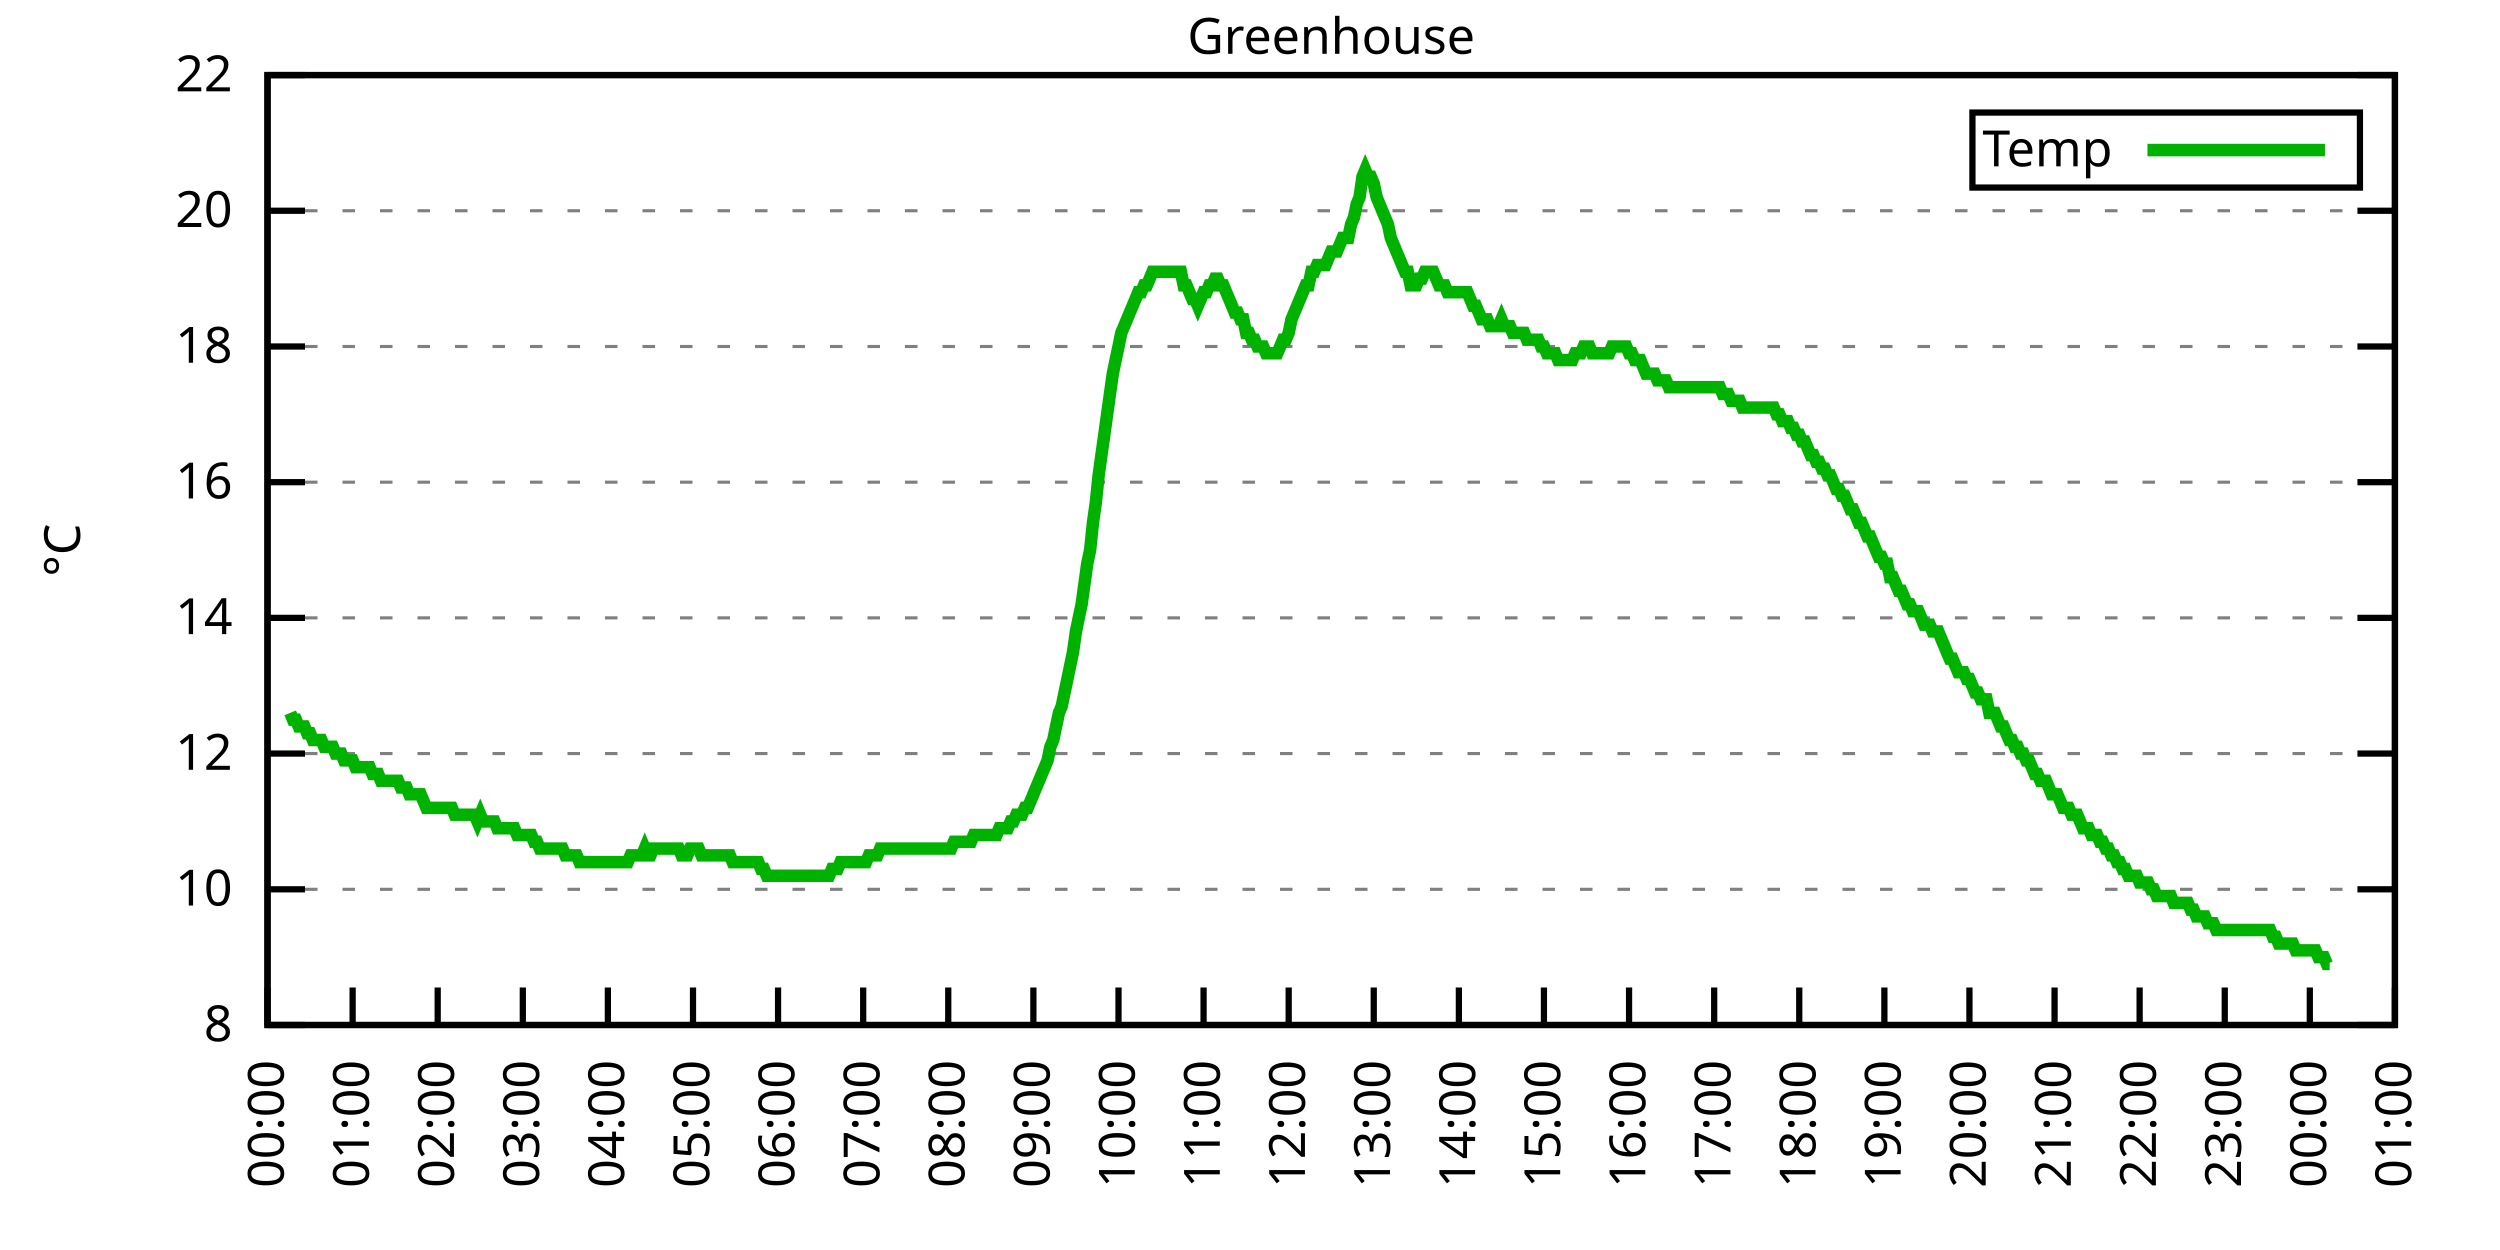
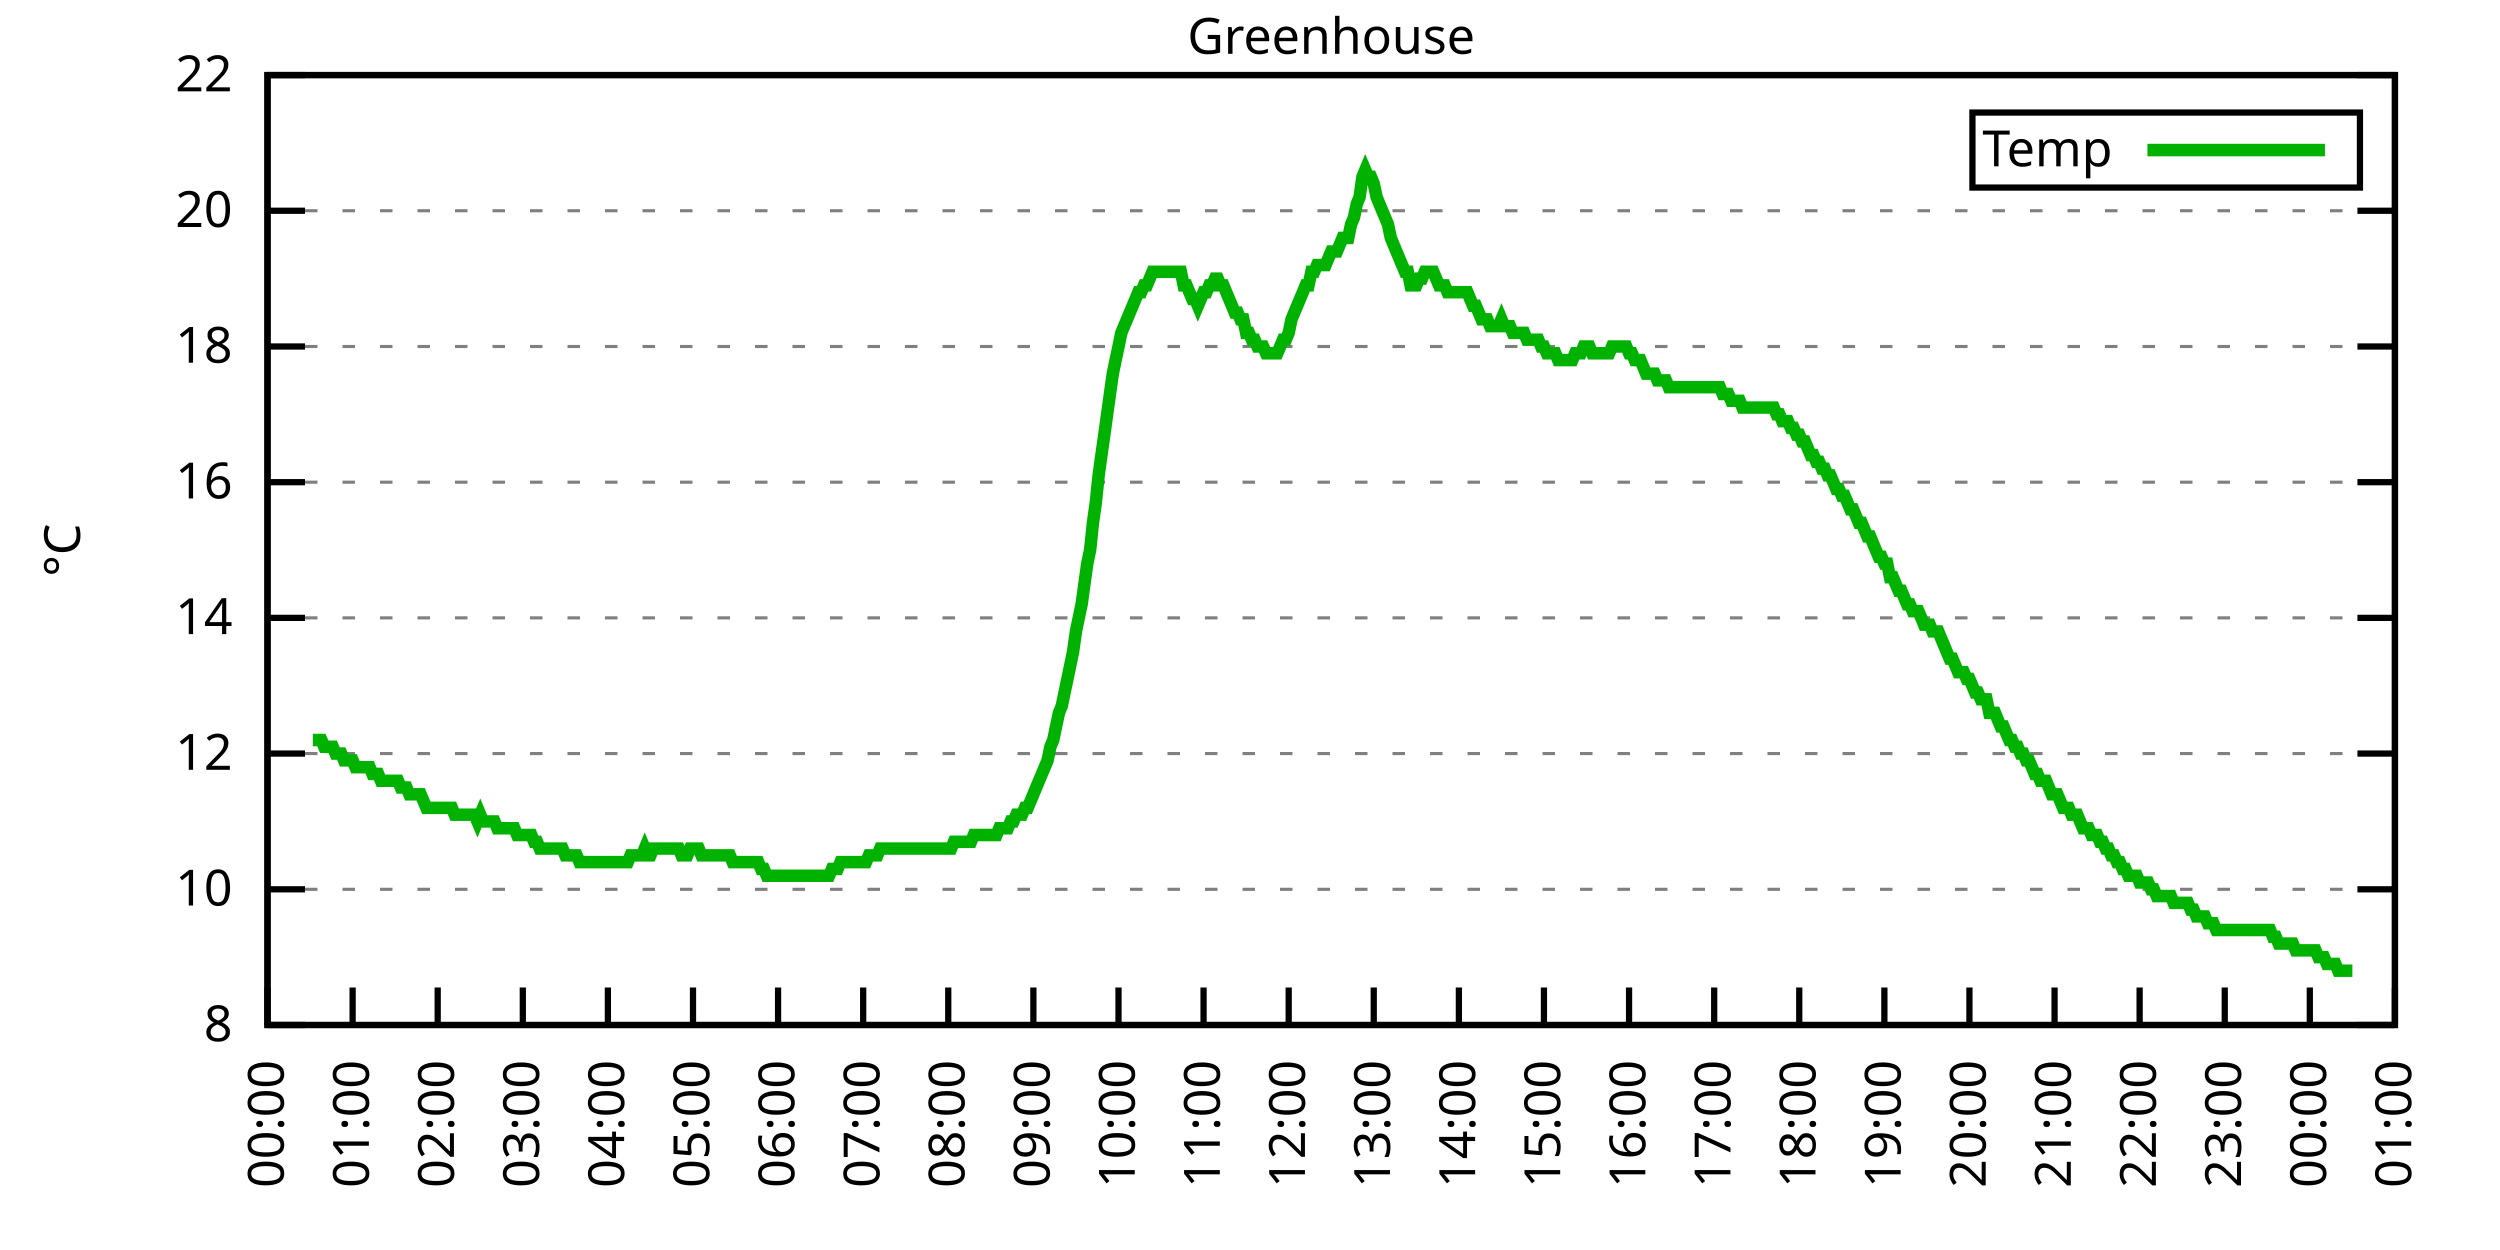
<svg xmlns="http://www.w3.org/2000/svg" xmlns:xlink="http://www.w3.org/1999/xlink" width="400" height="200" viewBox="0 0 400 200">
  <g id="gnuplot_canvas">
    <rect x="0" y="0" width="400" height="200" fill="none" />
    <defs>
      <circle id="gpDot" r="0.5" stroke-width="0.5" stroke="currentColor" />
      <path id="gpPt0" stroke-width="0.333" stroke="currentColor" d="M-1,0 h2 M0,-1 v2" />
      <path id="gpPt1" stroke-width="0.333" stroke="currentColor" d="M-1,-1 L1,1 M1,-1 L-1,1" />
      <path id="gpPt2" stroke-width="0.333" stroke="currentColor" d="M-1,0 L1,0 M0,-1 L0,1 M-1,-1 L1,1 M-1,1 L1,-1" />
      <rect id="gpPt3" stroke-width="0.333" stroke="currentColor" x="-1" y="-1" width="2" height="2" />
      <rect id="gpPt4" stroke-width="0.333" stroke="currentColor" fill="currentColor" x="-1" y="-1" width="2" height="2" />
      <circle id="gpPt5" stroke-width="0.333" stroke="currentColor" cx="0" cy="0" r="1" />
      <use xlink:href="#gpPt5" id="gpPt6" fill="currentColor" stroke="none" />
      <path id="gpPt7" stroke-width="0.333" stroke="currentColor" d="M0,-1.33 L-1.33,0.67 L1.33,0.67 z" />
      <use xlink:href="#gpPt7" id="gpPt8" fill="currentColor" stroke="none" />
      <use xlink:href="#gpPt7" id="gpPt9" stroke="currentColor" transform="rotate(180)" />
      <use xlink:href="#gpPt9" id="gpPt10" fill="currentColor" stroke="none" />
      <use xlink:href="#gpPt3" id="gpPt11" stroke="currentColor" transform="rotate(45)" />
      <use xlink:href="#gpPt11" id="gpPt12" fill="currentColor" stroke="none" />
      <path id="gpPt13" stroke-width="0.333" stroke="currentColor" d="M0,1.330 L1.265,0.411 L0.782,-1.067 L-0.782,-1.076 L-1.265,0.411 z" />
      <use xlink:href="#gpPt13" id="gpPt14" fill="currentColor" stroke="none" />
      <filter id="textbox" filterUnits="objectBoundingBox" x="0" y="0" height="1" width="1">
        <feFlood flood-color="white" flood-opacity="1" result="bgnd" />
        <feComposite in="SourceGraphic" in2="bgnd" operator="atop" />
      </filter>
      <filter id="greybox" filterUnits="objectBoundingBox" x="0" y="0" height="1" width="1">
        <feFlood flood-color="lightgrey" flood-opacity="1" result="grey" />
        <feComposite in="SourceGraphic" in2="grey" operator="atop" />
      </filter>
    </defs>
    <g fill="none" color="white" stroke="currentColor" stroke-width="1.00" stroke-linecap="butt" stroke-linejoin="miter">
</g>
    <g fill="none" color="black" stroke="currentColor" stroke-width="1.00" stroke-linecap="butt" stroke-linejoin="miter">
      <g stroke="none" shape-rendering="crispEdges">
        <polygon fill="rgb(255, 255, 255)" points="42.80,164.00 383.18,164.00 383.18,12.02 42.80,12.02 " />
      </g>
    </g>
    <g fill="none" color="black" stroke="currentColor" stroke-width="1.00" stroke-linecap="butt" stroke-linejoin="miter">
</g>
    <g fill="none" color="black" stroke="black" stroke-width="0.50" stroke-linecap="butt" stroke-linejoin="miter">
</g>
    <g fill="none" color="gray" stroke="currentColor" stroke-width="0.50" stroke-linecap="butt" stroke-linejoin="miter">
      <path stroke="gray" stroke-dasharray="2,4" class="gridline" d="M42.80,164.00 L383.19,164.00  " />
    </g>
    <g fill="none" color="gray" stroke="gray" stroke-width="1.00" stroke-linecap="butt" stroke-linejoin="miter">
</g>
    <g fill="none" color="black" stroke="currentColor" stroke-width="1.00" stroke-linecap="butt" stroke-linejoin="miter">
      <path stroke="black" d="M42.80,164.00 L48.80,164.00 M383.19,164.00 L377.19,164.00  " />
      <g transform="translate(37.20,166.60)" stroke="none" fill="black" font-family="Sans" font-size="8.00" text-anchor="end">
        <text>
          <tspan font-family="Sans"> 8</tspan>
        </text>
      </g>
    </g>
    <g fill="none" color="black" stroke="currentColor" stroke-width="1.00" stroke-linecap="butt" stroke-linejoin="miter">
</g>
    <g fill="none" color="black" stroke="black" stroke-width="0.50" stroke-linecap="butt" stroke-linejoin="miter">
</g>
    <g fill="none" color="gray" stroke="currentColor" stroke-width="0.50" stroke-linecap="butt" stroke-linejoin="miter">
      <path stroke="gray" stroke-dasharray="2,4" class="gridline" d="M42.80,142.29 L383.19,142.29  " />
    </g>
    <g fill="none" color="gray" stroke="gray" stroke-width="1.00" stroke-linecap="butt" stroke-linejoin="miter">
</g>
    <g fill="none" color="black" stroke="currentColor" stroke-width="1.00" stroke-linecap="butt" stroke-linejoin="miter">
      <path stroke="black" d="M42.80,142.29 L48.80,142.29 M383.19,142.29 L377.19,142.29  " />
      <g transform="translate(37.20,144.89)" stroke="none" fill="black" font-family="Sans" font-size="8.00" text-anchor="end">
        <text>
          <tspan font-family="Sans"> 10</tspan>
        </text>
      </g>
    </g>
    <g fill="none" color="black" stroke="currentColor" stroke-width="1.00" stroke-linecap="butt" stroke-linejoin="miter">
</g>
    <g fill="none" color="black" stroke="black" stroke-width="0.50" stroke-linecap="butt" stroke-linejoin="miter">
</g>
    <g fill="none" color="gray" stroke="currentColor" stroke-width="0.50" stroke-linecap="butt" stroke-linejoin="miter">
      <path stroke="gray" stroke-dasharray="2,4" class="gridline" d="M42.80,120.57 L383.19,120.57  " />
    </g>
    <g fill="none" color="gray" stroke="gray" stroke-width="1.00" stroke-linecap="butt" stroke-linejoin="miter">
</g>
    <g fill="none" color="black" stroke="currentColor" stroke-width="1.00" stroke-linecap="butt" stroke-linejoin="miter">
      <path stroke="black" d="M42.80,120.57 L48.80,120.57 M383.19,120.57 L377.19,120.57  " />
      <g transform="translate(37.20,123.17)" stroke="none" fill="black" font-family="Sans" font-size="8.00" text-anchor="end">
        <text>
          <tspan font-family="Sans"> 12</tspan>
        </text>
      </g>
    </g>
    <g fill="none" color="black" stroke="currentColor" stroke-width="1.00" stroke-linecap="butt" stroke-linejoin="miter">
</g>
    <g fill="none" color="black" stroke="black" stroke-width="0.50" stroke-linecap="butt" stroke-linejoin="miter">
</g>
    <g fill="none" color="gray" stroke="currentColor" stroke-width="0.50" stroke-linecap="butt" stroke-linejoin="miter">
      <path stroke="gray" stroke-dasharray="2,4" class="gridline" d="M42.80,98.86 L383.19,98.86  " />
    </g>
    <g fill="none" color="gray" stroke="gray" stroke-width="1.00" stroke-linecap="butt" stroke-linejoin="miter">
</g>
    <g fill="none" color="black" stroke="currentColor" stroke-width="1.00" stroke-linecap="butt" stroke-linejoin="miter">
      <path stroke="black" d="M42.80,98.86 L48.80,98.86 M383.19,98.86 L377.19,98.86  " />
      <g transform="translate(37.20,101.46)" stroke="none" fill="black" font-family="Sans" font-size="8.00" text-anchor="end">
        <text>
          <tspan font-family="Sans"> 14</tspan>
        </text>
      </g>
    </g>
    <g fill="none" color="black" stroke="currentColor" stroke-width="1.00" stroke-linecap="butt" stroke-linejoin="miter">
</g>
    <g fill="none" color="black" stroke="black" stroke-width="0.50" stroke-linecap="butt" stroke-linejoin="miter">
</g>
    <g fill="none" color="gray" stroke="currentColor" stroke-width="0.50" stroke-linecap="butt" stroke-linejoin="miter">
      <path stroke="gray" stroke-dasharray="2,4" class="gridline" d="M42.80,77.15 L383.19,77.15  " />
    </g>
    <g fill="none" color="gray" stroke="gray" stroke-width="1.00" stroke-linecap="butt" stroke-linejoin="miter">
</g>
    <g fill="none" color="black" stroke="currentColor" stroke-width="1.00" stroke-linecap="butt" stroke-linejoin="miter">
      <path stroke="black" d="M42.80,77.15 L48.80,77.15 M383.19,77.15 L377.19,77.15  " />
      <g transform="translate(37.20,79.75)" stroke="none" fill="black" font-family="Sans" font-size="8.00" text-anchor="end">
        <text>
          <tspan font-family="Sans"> 16</tspan>
        </text>
      </g>
    </g>
    <g fill="none" color="black" stroke="currentColor" stroke-width="1.00" stroke-linecap="butt" stroke-linejoin="miter">
</g>
    <g fill="none" color="black" stroke="black" stroke-width="0.50" stroke-linecap="butt" stroke-linejoin="miter">
</g>
    <g fill="none" color="gray" stroke="currentColor" stroke-width="0.50" stroke-linecap="butt" stroke-linejoin="miter">
      <path stroke="gray" stroke-dasharray="2,4" class="gridline" d="M42.80,55.44 L383.19,55.44  " />
    </g>
    <g fill="none" color="gray" stroke="gray" stroke-width="1.00" stroke-linecap="butt" stroke-linejoin="miter">
</g>
    <g fill="none" color="black" stroke="currentColor" stroke-width="1.00" stroke-linecap="butt" stroke-linejoin="miter">
      <path stroke="black" d="M42.80,55.44 L48.80,55.44 M383.19,55.44 L377.19,55.44  " />
      <g transform="translate(37.20,58.04)" stroke="none" fill="black" font-family="Sans" font-size="8.00" text-anchor="end">
        <text>
          <tspan font-family="Sans"> 18</tspan>
        </text>
      </g>
    </g>
    <g fill="none" color="black" stroke="currentColor" stroke-width="1.00" stroke-linecap="butt" stroke-linejoin="miter">
</g>
    <g fill="none" color="black" stroke="black" stroke-width="0.50" stroke-linecap="butt" stroke-linejoin="miter">
</g>
    <g fill="none" color="gray" stroke="currentColor" stroke-width="0.50" stroke-linecap="butt" stroke-linejoin="miter">
      <path stroke="gray" stroke-dasharray="2,4" class="gridline" d="M42.80,33.72 L383.19,33.72  " />
    </g>
    <g fill="none" color="gray" stroke="gray" stroke-width="1.00" stroke-linecap="butt" stroke-linejoin="miter">
</g>
    <g fill="none" color="black" stroke="currentColor" stroke-width="1.00" stroke-linecap="butt" stroke-linejoin="miter">
      <path stroke="black" d="M42.80,33.72 L48.80,33.72 M383.19,33.72 L377.19,33.72  " />
      <g transform="translate(37.20,36.32)" stroke="none" fill="black" font-family="Sans" font-size="8.00" text-anchor="end">
        <text>
          <tspan font-family="Sans"> 20</tspan>
        </text>
      </g>
    </g>
    <g fill="none" color="black" stroke="currentColor" stroke-width="1.00" stroke-linecap="butt" stroke-linejoin="miter">
</g>
    <g fill="none" color="black" stroke="black" stroke-width="0.50" stroke-linecap="butt" stroke-linejoin="miter">
</g>
    <g fill="none" color="gray" stroke="currentColor" stroke-width="0.50" stroke-linecap="butt" stroke-linejoin="miter">
      <path stroke="gray" stroke-dasharray="2,4" class="gridline" d="M42.80,12.01 L383.19,12.01  " />
    </g>
    <g fill="none" color="gray" stroke="gray" stroke-width="1.00" stroke-linecap="butt" stroke-linejoin="miter">
</g>
    <g fill="none" color="black" stroke="currentColor" stroke-width="1.00" stroke-linecap="butt" stroke-linejoin="miter">
      <path stroke="black" d="M42.80,12.01 L48.80,12.01 M383.19,12.01 L377.19,12.01  " />
      <g transform="translate(37.20,14.61)" stroke="none" fill="black" font-family="Sans" font-size="8.00" text-anchor="end">
        <text>
          <tspan font-family="Sans"> 22</tspan>
        </text>
      </g>
    </g>
    <g fill="none" color="black" stroke="currentColor" stroke-width="1.00" stroke-linecap="butt" stroke-linejoin="miter">
      <path stroke="black" d="M42.80,164.00 L42.80,158.00  " />
      <g transform="translate(45.40,169.60) rotate(270.00)" stroke="none" fill="black" font-family="Sans" font-size="8.00" text-anchor="end">
        <text>
          <tspan font-family="Sans">00:00</tspan>
        </text>
      </g>
    </g>
    <g fill="none" color="black" stroke="currentColor" stroke-width="1.00" stroke-linecap="butt" stroke-linejoin="miter">
      <path stroke="black" d="M56.42,164.00 L56.42,158.00  " />
      <g transform="translate(59.02,169.60) rotate(270.00)" stroke="none" fill="black" font-family="Sans" font-size="8.00" text-anchor="end">
        <text>
          <tspan font-family="Sans">01:00</tspan>
        </text>
      </g>
    </g>
    <g fill="none" color="black" stroke="currentColor" stroke-width="1.00" stroke-linecap="butt" stroke-linejoin="miter">
      <path stroke="black" d="M70.03,164.00 L70.03,158.00  " />
      <g transform="translate(72.63,169.60) rotate(270.00)" stroke="none" fill="black" font-family="Sans" font-size="8.00" text-anchor="end">
        <text>
          <tspan font-family="Sans">02:00</tspan>
        </text>
      </g>
    </g>
    <g fill="none" color="black" stroke="currentColor" stroke-width="1.00" stroke-linecap="butt" stroke-linejoin="miter">
      <path stroke="black" d="M83.65,164.00 L83.65,158.00  " />
      <g transform="translate(86.25,169.60) rotate(270.00)" stroke="none" fill="black" font-family="Sans" font-size="8.00" text-anchor="end">
        <text>
          <tspan font-family="Sans">03:00</tspan>
        </text>
      </g>
    </g>
    <g fill="none" color="black" stroke="currentColor" stroke-width="1.00" stroke-linecap="butt" stroke-linejoin="miter">
      <path stroke="black" d="M97.26,164.00 L97.26,158.00  " />
      <g transform="translate(99.86,169.60) rotate(270.00)" stroke="none" fill="black" font-family="Sans" font-size="8.00" text-anchor="end">
        <text>
          <tspan font-family="Sans">04:00</tspan>
        </text>
      </g>
    </g>
    <g fill="none" color="black" stroke="currentColor" stroke-width="1.00" stroke-linecap="butt" stroke-linejoin="miter">
      <path stroke="black" d="M110.88,164.00 L110.88,158.00  " />
      <g transform="translate(113.48,169.60) rotate(270.00)" stroke="none" fill="black" font-family="Sans" font-size="8.00" text-anchor="end">
        <text>
          <tspan font-family="Sans">05:00</tspan>
        </text>
      </g>
    </g>
    <g fill="none" color="black" stroke="currentColor" stroke-width="1.00" stroke-linecap="butt" stroke-linejoin="miter">
      <path stroke="black" d="M124.49,164.00 L124.49,158.00  " />
      <g transform="translate(127.09,169.60) rotate(270.00)" stroke="none" fill="black" font-family="Sans" font-size="8.00" text-anchor="end">
        <text>
          <tspan font-family="Sans">06:00</tspan>
        </text>
      </g>
    </g>
    <g fill="none" color="black" stroke="currentColor" stroke-width="1.00" stroke-linecap="butt" stroke-linejoin="miter">
      <path stroke="black" d="M138.11,164.00 L138.11,158.00  " />
      <g transform="translate(140.71,169.60) rotate(270.00)" stroke="none" fill="black" font-family="Sans" font-size="8.00" text-anchor="end">
        <text>
          <tspan font-family="Sans">07:00</tspan>
        </text>
      </g>
    </g>
    <g fill="none" color="black" stroke="currentColor" stroke-width="1.00" stroke-linecap="butt" stroke-linejoin="miter">
      <path stroke="black" d="M151.72,164.00 L151.72,158.00  " />
      <g transform="translate(154.32,169.60) rotate(270.00)" stroke="none" fill="black" font-family="Sans" font-size="8.00" text-anchor="end">
        <text>
          <tspan font-family="Sans">08:00</tspan>
        </text>
      </g>
    </g>
    <g fill="none" color="black" stroke="currentColor" stroke-width="1.00" stroke-linecap="butt" stroke-linejoin="miter">
      <path stroke="black" d="M165.34,164.00 L165.34,158.00  " />
      <g transform="translate(167.94,169.60) rotate(270.00)" stroke="none" fill="black" font-family="Sans" font-size="8.00" text-anchor="end">
        <text>
          <tspan font-family="Sans">09:00</tspan>
        </text>
      </g>
    </g>
    <g fill="none" color="black" stroke="currentColor" stroke-width="1.00" stroke-linecap="butt" stroke-linejoin="miter">
      <path stroke="black" d="M178.96,164.00 L178.96,158.00  " />
      <g transform="translate(181.56,169.60) rotate(270.00)" stroke="none" fill="black" font-family="Sans" font-size="8.00" text-anchor="end">
        <text>
          <tspan font-family="Sans">10:00</tspan>
        </text>
      </g>
    </g>
    <g fill="none" color="black" stroke="currentColor" stroke-width="1.00" stroke-linecap="butt" stroke-linejoin="miter">
      <path stroke="black" d="M192.57,164.00 L192.57,158.00  " />
      <g transform="translate(195.17,169.60) rotate(270.00)" stroke="none" fill="black" font-family="Sans" font-size="8.00" text-anchor="end">
        <text>
          <tspan font-family="Sans">11:00</tspan>
        </text>
      </g>
    </g>
    <g fill="none" color="black" stroke="currentColor" stroke-width="1.00" stroke-linecap="butt" stroke-linejoin="miter">
      <path stroke="black" d="M206.19,164.00 L206.19,158.00  " />
      <g transform="translate(208.79,169.60) rotate(270.00)" stroke="none" fill="black" font-family="Sans" font-size="8.00" text-anchor="end">
        <text>
          <tspan font-family="Sans">12:00</tspan>
        </text>
      </g>
    </g>
    <g fill="none" color="black" stroke="currentColor" stroke-width="1.00" stroke-linecap="butt" stroke-linejoin="miter">
      <path stroke="black" d="M219.80,164.00 L219.80,158.00  " />
      <g transform="translate(222.40,169.60) rotate(270.00)" stroke="none" fill="black" font-family="Sans" font-size="8.00" text-anchor="end">
        <text>
          <tspan font-family="Sans">13:00</tspan>
        </text>
      </g>
    </g>
    <g fill="none" color="black" stroke="currentColor" stroke-width="1.00" stroke-linecap="butt" stroke-linejoin="miter">
      <path stroke="black" d="M233.42,164.00 L233.42,158.00  " />
      <g transform="translate(236.02,169.60) rotate(270.00)" stroke="none" fill="black" font-family="Sans" font-size="8.00" text-anchor="end">
        <text>
          <tspan font-family="Sans">14:00</tspan>
        </text>
      </g>
    </g>
    <g fill="none" color="black" stroke="currentColor" stroke-width="1.00" stroke-linecap="butt" stroke-linejoin="miter">
      <path stroke="black" d="M247.03,164.00 L247.03,158.00  " />
      <g transform="translate(249.63,169.60) rotate(270.00)" stroke="none" fill="black" font-family="Sans" font-size="8.00" text-anchor="end">
        <text>
          <tspan font-family="Sans">15:00</tspan>
        </text>
      </g>
    </g>
    <g fill="none" color="black" stroke="currentColor" stroke-width="1.00" stroke-linecap="butt" stroke-linejoin="miter">
      <path stroke="black" d="M260.65,164.00 L260.65,158.00  " />
      <g transform="translate(263.25,169.60) rotate(270.00)" stroke="none" fill="black" font-family="Sans" font-size="8.00" text-anchor="end">
        <text>
          <tspan font-family="Sans">16:00</tspan>
        </text>
      </g>
    </g>
    <g fill="none" color="black" stroke="currentColor" stroke-width="1.00" stroke-linecap="butt" stroke-linejoin="miter">
      <path stroke="black" d="M274.27,164.00 L274.27,158.00  " />
      <g transform="translate(276.87,169.60) rotate(270.00)" stroke="none" fill="black" font-family="Sans" font-size="8.00" text-anchor="end">
        <text>
          <tspan font-family="Sans">17:00</tspan>
        </text>
      </g>
    </g>
    <g fill="none" color="black" stroke="currentColor" stroke-width="1.00" stroke-linecap="butt" stroke-linejoin="miter">
      <path stroke="black" d="M287.88,164.00 L287.88,158.00  " />
      <g transform="translate(290.48,169.60) rotate(270.00)" stroke="none" fill="black" font-family="Sans" font-size="8.00" text-anchor="end">
        <text>
          <tspan font-family="Sans">18:00</tspan>
        </text>
      </g>
    </g>
    <g fill="none" color="black" stroke="currentColor" stroke-width="1.00" stroke-linecap="butt" stroke-linejoin="miter">
      <path stroke="black" d="M301.50,164.00 L301.50,158.00  " />
      <g transform="translate(304.10,169.60) rotate(270.00)" stroke="none" fill="black" font-family="Sans" font-size="8.00" text-anchor="end">
        <text>
          <tspan font-family="Sans">19:00</tspan>
        </text>
      </g>
    </g>
    <g fill="none" color="black" stroke="currentColor" stroke-width="1.00" stroke-linecap="butt" stroke-linejoin="miter">
      <path stroke="black" d="M315.11,164.00 L315.11,158.00  " />
      <g transform="translate(317.71,169.60) rotate(270.00)" stroke="none" fill="black" font-family="Sans" font-size="8.00" text-anchor="end">
        <text>
          <tspan font-family="Sans">20:00</tspan>
        </text>
      </g>
    </g>
    <g fill="none" color="black" stroke="currentColor" stroke-width="1.00" stroke-linecap="butt" stroke-linejoin="miter">
      <path stroke="black" d="M328.73,164.00 L328.73,158.00  " />
      <g transform="translate(331.33,169.60) rotate(270.00)" stroke="none" fill="black" font-family="Sans" font-size="8.00" text-anchor="end">
        <text>
          <tspan font-family="Sans">21:00</tspan>
        </text>
      </g>
    </g>
    <g fill="none" color="black" stroke="currentColor" stroke-width="1.00" stroke-linecap="butt" stroke-linejoin="miter">
      <path stroke="black" d="M342.34,164.00 L342.34,158.00  " />
      <g transform="translate(344.94,169.60) rotate(270.00)" stroke="none" fill="black" font-family="Sans" font-size="8.00" text-anchor="end">
        <text>
          <tspan font-family="Sans">22:00</tspan>
        </text>
      </g>
    </g>
    <g fill="none" color="black" stroke="currentColor" stroke-width="1.00" stroke-linecap="butt" stroke-linejoin="miter">
      <path stroke="black" d="M355.96,164.00 L355.96,158.00  " />
      <g transform="translate(358.56,169.60) rotate(270.00)" stroke="none" fill="black" font-family="Sans" font-size="8.00" text-anchor="end">
        <text>
          <tspan font-family="Sans">23:00</tspan>
        </text>
      </g>
    </g>
    <g fill="none" color="black" stroke="currentColor" stroke-width="1.00" stroke-linecap="butt" stroke-linejoin="miter">
      <path stroke="black" d="M369.57,164.00 L369.57,158.00  " />
      <g transform="translate(372.17,169.60) rotate(270.00)" stroke="none" fill="black" font-family="Sans" font-size="8.00" text-anchor="end">
        <text>
          <tspan font-family="Sans">00:00</tspan>
        </text>
      </g>
    </g>
    <g fill="none" color="black" stroke="currentColor" stroke-width="1.00" stroke-linecap="butt" stroke-linejoin="miter">
      <path stroke="black" d="M383.19,164.00 L383.19,158.00  " />
      <g transform="translate(385.79,169.60) rotate(270.00)" stroke="none" fill="black" font-family="Sans" font-size="8.00" text-anchor="end">
        <text>
          <tspan font-family="Sans">01:00</tspan>
        </text>
      </g>
    </g>
    <g fill="none" color="black" stroke="currentColor" stroke-width="1.00" stroke-linecap="butt" stroke-linejoin="miter">
</g>
    <g fill="none" color="black" stroke="currentColor" stroke-width="1.00" stroke-linecap="butt" stroke-linejoin="miter">
      <path stroke="black" d="M42.80,12.01 L42.80,164.00 L383.19,164.00 L383.19,12.01 L42.80,12.01 Z  " />
    </g>
    <g fill="none" color="black" stroke="currentColor" stroke-width="1.00" stroke-linecap="butt" stroke-linejoin="miter">
</g>
    <g fill="none" color="black" stroke="currentColor" stroke-width="1.00" stroke-linecap="butt" stroke-linejoin="miter">
      <path stroke="black" d="M315.59,30.01 L315.59,18.01 L377.59,18.01 L377.59,30.01 L315.59,30.01 Z  " />
    </g>
    <g id="Greenhouse_plot_1">
      <g fill="none" color="white" stroke="black" stroke-width="2.00" stroke-linecap="butt" stroke-linejoin="miter">
</g>
      <g fill="none" color="black" stroke="currentColor" stroke-width="2.00" stroke-linecap="butt" stroke-linejoin="miter">
        <g transform="translate(337.99,26.61)" stroke="none" fill="black" font-family="Sans" font-size="8.00" text-anchor="end">
          <text>
            <tspan font-family="Sans">Temp</tspan>
          </text>
        </g>
      </g>
      <g fill="none" color="black" stroke="currentColor" stroke-width="2.00" stroke-linecap="butt" stroke-linejoin="miter">
-         <path stroke="rgb(  0, 178,   0)" d="M343.59,24.01 L371.99,24.01 M46.43,114.06 L46.88,115.15 L47.34,115.15 L47.79,116.23 L48.25,116.23 L48.70,116.23   L49.15,117.32 L49.61,117.32 L50.06,118.40 L50.52,118.40 L50.97,118.40 L51.42,118.40 L51.88,119.49 L52.33,119.49   L52.78,119.49 L53.24,119.49 L53.69,120.57 L54.15,120.57 L54.60,120.57 L55.05,121.66 L55.51,121.66 L55.96,121.66   L56.42,121.66 L56.87,122.75 L57.32,122.75 L57.78,122.75 L58.23,122.75 L58.68,122.75 L59.14,122.75 L59.59,123.83   L60.05,123.83 L60.50,123.83 L60.95,124.92 L61.41,124.92 L61.86,124.92 L62.32,124.92 L62.77,124.92 L63.22,124.92   L63.68,124.92 L64.13,126.00 L64.58,126.00 L65.04,126.00 L65.49,127.09 L65.95,127.09 L66.40,127.09 L66.85,127.09   L67.31,127.09 L67.76,128.17 L68.22,129.26 L68.67,129.26 L69.12,129.26 L69.58,129.26 L70.03,129.26 L70.49,129.26   L70.94,129.26 L71.39,129.26 L71.85,129.26 L72.30,129.26 L72.75,130.35 L73.21,130.35 L73.66,130.35 L74.12,130.35   L74.57,130.35 L75.02,130.35 L75.48,130.35 L75.93,130.35 L76.39,131.43 L76.84,130.35 L77.29,131.43 L77.75,131.43   L78.20,131.43 L78.65,131.43 L79.11,131.43 L79.56,132.52 L80.02,132.52 L80.47,132.52 L80.92,132.52 L81.38,132.52   L81.83,132.52 L82.29,132.52 L82.74,133.60 L83.19,133.60 L83.65,133.60 L84.10,133.60 L84.55,133.60 L85.01,133.60   L85.46,134.69 L85.92,134.69 L86.37,135.77 L86.82,135.77 L87.28,135.77 L87.73,135.77 L88.19,135.77 L88.64,135.77   L89.09,135.77 L89.55,135.77 L90.00,135.77 L90.45,136.86 L90.91,136.86 L91.36,136.86 L91.82,136.86 L92.27,136.86   L92.72,137.94 L93.18,137.94 L93.63,137.94 L94.09,137.94 L94.54,137.94 L94.99,137.94 L95.45,137.94 L95.90,137.94   L96.35,137.94 L96.81,137.94 L97.26,137.94 L97.72,137.94 L98.17,137.94 L98.62,137.94 L99.08,137.94 L99.53,137.94   L99.99,137.94 L100.44,137.94 L100.89,136.86 L101.35,136.86 L101.80,136.86 L102.25,136.86 L102.71,136.86 L103.16,135.77   L103.62,136.86 L104.07,136.86 L104.52,135.77 L104.98,135.77 L105.43,135.77 L105.89,135.77 L106.34,135.77 L106.79,135.77   L107.25,135.77 L107.70,135.77 L108.15,135.77 L108.61,135.77 L109.06,136.86 L109.52,136.86 L109.97,136.86 L110.42,135.77   L110.88,135.77 L111.33,135.77 L111.79,135.77 L112.24,136.86 L112.69,136.86 L113.15,136.86 L113.60,136.86 L114.05,136.86   L114.51,136.86 L114.96,136.86 L115.42,136.86 L115.87,136.86 L116.32,136.86 L116.78,136.86 L117.23,137.94 L117.69,137.94   L118.14,137.94 L118.59,137.94 L119.05,137.94 L119.50,137.94 L119.96,137.94 L120.41,137.94 L120.86,137.94 L121.32,137.94   L121.77,139.03 L122.22,139.03 L122.68,140.12 L123.13,140.12 L123.59,140.12 L124.04,140.12 L124.49,140.12 L124.95,140.12   L125.40,140.12 L125.86,140.12 L126.31,140.12 L126.76,140.12 L127.22,140.12 L127.67,140.12 L128.12,140.12 L128.58,140.12   L129.03,140.12 L129.49,140.12 L129.94,140.12 L130.39,140.12 L130.85,140.12 L131.30,140.12 L131.76,140.12 L132.21,140.12   L132.66,140.12 L133.12,139.03 L133.57,139.03 L134.02,139.03 L134.48,137.94 L134.93,137.94 L135.39,137.94 L135.84,137.94   L136.29,137.94 L136.75,137.94 L137.20,137.94 L137.66,137.94 L138.11,137.94 L138.56,137.94 L139.02,136.86 L139.47,136.86   L139.92,136.86 L140.38,136.86 L140.83,135.77 L141.29,135.77 L141.74,135.77 L142.19,135.77 L142.65,135.77 L143.10,135.77   L143.56,135.77 L144.01,135.77 L144.46,135.77 L144.92,135.77 L145.37,135.77 L145.82,135.77 L146.28,135.77 L146.73,135.77   L147.19,135.77 L147.64,135.77 L148.09,135.77 L148.55,135.77 L149.00,135.77 L149.46,135.77 L149.91,135.77 L150.36,135.77   L150.82,135.77 L151.27,135.77 L151.72,135.77 L152.18,135.77 L152.63,134.69 L153.09,134.69 L153.54,134.69 L153.99,134.69   L154.45,134.69 L154.90,134.69 L155.36,134.69 L155.81,133.60 L156.26,133.60 L156.72,133.60 L157.17,133.60 L157.62,133.60   L158.08,133.60 L158.53,133.60 L158.99,133.60 L159.44,133.60 L159.89,132.52 L160.35,132.52 L160.80,132.52 L161.26,132.52   L161.71,131.43 L162.16,131.43 L162.62,130.35 L163.07,130.35 L163.52,130.35 L163.98,129.26 L164.43,129.26 L164.89,128.17   L165.34,127.09 L165.79,126.00 L166.25,124.92 L166.70,123.83 L167.16,122.75 L167.61,121.66 L168.06,119.49 L168.52,118.40   L168.97,116.23 L169.43,114.06 L169.88,112.97 L170.33,110.80 L170.79,108.63 L171.24,106.46 L171.69,104.29 L172.15,101.03   L172.60,98.86 L173.06,96.69 L173.51,93.43 L173.96,90.18 L174.42,88.00 L174.87,83.66 L175.33,80.41 L175.78,76.06   L176.23,72.81 L176.69,69.55 L177.14,66.29 L177.59,63.04 L178.05,59.78 L178.50,57.61 L178.96,55.44 L179.41,53.26   L179.86,52.18 L180.32,51.09 L180.77,50.01 L181.23,48.92 L181.68,47.84 L182.13,46.75 L182.59,46.75 L183.04,45.66   L183.49,45.66 L183.95,44.58 L184.40,43.49 L184.86,43.49 L185.31,43.49 L185.76,43.49 L186.22,43.49 L186.67,43.49   L187.13,43.49 L187.58,43.49 L188.03,43.49 L188.49,43.49 L188.94,43.49 L189.39,45.66 L189.85,45.66 L190.30,46.75   L190.76,47.84 L191.21,47.84 L191.66,48.92 L192.12,47.84 L192.57,46.75 L193.03,46.75 L193.48,45.66 L193.93,45.66   L194.39,44.58 L194.84,44.58 L195.29,45.66 L195.75,45.66 L196.20,46.75 L196.66,47.84 L197.11,48.92 L197.56,50.01   L198.02,50.01 L198.47,51.09 L198.93,51.09 L199.38,53.26 L199.83,53.26 L200.29,54.35 L200.74,54.35 L201.19,55.44   L201.65,55.44 L202.10,55.44 L202.56,56.52 L203.01,56.52 L203.46,56.52 L203.92,56.52 L204.37,56.52 L204.83,55.44   L205.28,54.35 L205.73,54.35 L206.19,53.26 L206.64,51.09 L207.09,50.01 L207.55,48.92 L208.00,47.84 L208.46,46.75   L208.91,45.66 L209.36,45.66 L209.82,43.49 L210.27,43.49 L210.73,42.41 L211.18,42.41 L211.63,42.41 L212.09,42.41   L212.54,41.32 L213.00,40.24 L213.45,40.24 L213.90,40.24 L214.36,39.15 L214.81,38.07 L215.26,38.07 L215.72,38.07   L216.17,35.89 L216.63,34.81 L217.08,32.64 L217.53,31.55 L217.99,28.29 L218.44,27.21 L218.90,28.29 L219.35,28.29   L219.80,29.38 L220.26,31.55 L220.71,32.64 L221.16,33.72 L221.62,34.81 L222.07,35.89 L222.53,38.07 L222.98,39.15   L223.43,40.24 L223.89,41.32 L224.34,42.41 L224.80,43.49 L225.25,43.49 L225.70,45.66 L226.16,45.66 L226.61,45.66   L227.06,44.58 L227.52,44.58 L227.97,43.49 L228.43,43.49 L228.88,43.49 L229.33,43.49 L229.79,44.58 L230.24,45.66   L230.70,45.66 L231.15,45.66 L231.60,46.75 L232.06,46.75 L232.51,46.75 L232.96,46.75 L233.42,46.75 L233.87,46.75   L234.33,46.75 L234.78,46.75 L235.23,47.84 L235.69,48.92 L236.14,48.92 L236.60,50.01 L237.05,51.09 L237.50,51.09   L237.96,51.09 L238.41,52.18 L238.86,52.18 L239.32,52.18 L239.77,52.18 L240.23,51.09 L240.68,52.18 L241.13,52.18   L241.59,52.18 L242.04,53.26 L242.50,53.26 L242.95,53.26 L243.40,53.26 L243.86,53.26 L244.31,54.35 L244.76,54.35   L245.22,54.35 L245.67,54.35 L246.13,54.35 L246.58,55.44 L247.03,55.44 L247.49,56.52 L247.94,56.52 L248.40,56.52   L248.85,56.52 L249.30,57.61 L249.76,57.61 L250.21,57.61 L250.66,57.61 L251.12,57.61 L251.57,57.61 L252.03,56.52   L252.48,56.52 L252.93,56.52 L253.39,55.44 L253.84,55.44 L254.30,55.44 L254.75,56.52 L255.20,56.52 L255.66,56.52   L256.11,56.52 L256.56,56.52 L257.02,56.52 L257.47,56.52 L257.93,55.44 L258.38,55.44 L258.83,55.44 L259.29,55.44   L259.74,55.44 L260.20,55.44 L260.65,56.52 L261.10,56.52 L261.56,57.61 L262.01,57.61 L262.47,57.61 L262.92,58.69   L263.37,59.78 L263.83,59.78 L264.28,59.78 L264.73,59.78 L265.19,60.86 L265.64,60.86 L266.10,60.86 L266.55,60.86   L267.00,61.95 L267.46,61.95 L267.91,61.95 L268.37,61.95 L268.82,61.95 L269.27,61.95 L269.73,61.95 L270.18,61.95   L270.63,61.95 L271.09,61.95 L271.54,61.95 L272.00,61.95 L272.45,61.95 L272.90,61.95 L273.36,61.95 L273.81,61.95   L274.27,61.95 L274.72,61.95 L275.17,61.95 L275.63,63.04 L276.08,63.04 L276.53,63.04 L276.99,64.12 L277.44,64.12   L277.90,64.12 L278.35,64.12 L278.80,65.21 L279.26,65.21 L279.71,65.21 L280.17,65.21 L280.62,65.21 L281.07,65.21   L281.53,65.21 L281.98,65.21 L282.43,65.21 L282.89,65.21 L283.34,65.21 L283.80,65.21 L284.25,66.29 L284.70,66.29   L285.16,67.38 L285.61,67.38 L286.07,67.38 L286.52,68.46 L286.97,68.46 L287.43,69.55 L287.88,69.55 L288.33,70.63   L288.79,70.63 L289.24,71.72 L289.70,72.81 L290.15,72.81 L290.60,73.89 L291.06,73.89 L291.51,74.98 L291.97,74.98   L292.42,76.06 L292.87,76.06 L293.33,77.15 L293.78,78.23 L294.23,78.23 L294.69,79.32 L295.14,79.32 L295.60,80.41   L296.05,81.49 L296.50,81.49 L296.96,82.58 L297.41,83.66 L297.87,83.66 L298.32,84.75 L298.77,85.83 L299.23,85.83   L299.68,86.92 L300.13,88.00 L300.59,89.09 L301.04,89.09 L301.50,90.18 L301.95,90.18 L302.40,92.35 L302.86,92.35   L303.31,93.43 L303.77,94.52 L304.22,94.52 L304.67,95.60 L305.13,96.69 L305.58,96.69 L306.03,97.78 L306.49,97.78   L306.94,97.78 L307.40,98.86 L307.85,99.95 L308.30,99.95 L308.76,99.95 L309.21,101.03 L309.67,101.03 L310.12,101.03   L310.57,102.12 L311.03,103.20 L311.48,104.29 L311.94,105.38 L312.39,105.38 L312.84,106.46 L313.30,107.55 L313.75,107.55   L314.20,107.55 L314.66,108.63 L315.11,108.63 L315.57,109.72 L316.02,110.80 L316.47,110.80 L316.93,111.89 L317.38,111.89   L317.84,111.89 L318.29,114.06 L318.74,114.06 L319.20,114.06 L319.65,115.15 L320.10,116.23 L320.56,116.23 L321.01,117.32   L321.47,118.40 L321.92,118.40 L322.37,119.49 L322.83,119.49 L323.28,120.57 L323.74,120.57 L324.19,121.66 L324.64,121.66   L325.10,122.75 L325.55,123.83 L326.00,123.83 L326.46,124.92 L326.91,124.92 L327.37,124.92 L327.82,126.00 L328.27,127.09   L328.73,127.09 L329.18,127.09 L329.64,128.17 L330.09,129.26 L330.54,129.26 L331.00,129.26 L331.45,130.35 L331.90,130.35   L332.36,130.35 L332.81,131.43 L333.27,132.52 L333.72,132.52 L334.17,132.52 L334.63,133.60 L335.08,133.60 L335.54,133.60   L335.99,134.69 L336.44,134.69 L336.90,135.77 L337.35,135.77 L337.80,136.86 L338.26,136.86 L338.71,137.94 L339.17,137.94   L339.62,139.03 L340.07,139.03 L340.53,140.12 L340.98,140.12 L341.44,140.12 L341.89,140.12 L342.34,141.20 L342.80,141.20   L343.25,141.20 L343.70,141.20 L344.16,142.29 L344.61,142.29 L345.07,143.37 L345.52,143.37 L345.97,143.37 L346.43,143.37   L346.88,143.37 L347.34,143.37 L347.79,144.46 L348.24,144.46 L348.70,144.46 L349.15,144.46 L349.60,144.46 L350.06,144.46   L350.51,145.54 L350.97,145.54 L351.42,146.63 L351.87,146.63 L352.33,146.63 L352.78,146.63 L353.24,147.72 L353.69,147.72   L354.14,147.72 L354.60,148.80 L355.05,148.80 L355.50,148.80 L355.96,148.80 L356.41,148.80 L356.87,148.80 L357.32,148.80   L357.77,148.80 L358.23,148.80 L358.68,148.80 L359.14,148.80 L359.59,148.80 L360.04,148.80 L360.50,148.80 L360.95,148.80   L361.41,148.80 L361.86,148.80 L362.31,148.80 L362.77,148.80 L363.22,148.80 L363.67,149.89 L364.13,149.89 L364.58,150.97   L365.04,150.97 L365.49,150.97 L365.94,150.97 L366.40,150.97 L366.85,150.97 L367.31,152.06 L367.76,152.06 L368.21,152.06   L368.67,152.06 L369.12,152.06 L369.57,152.06 L370.03,152.06 L370.48,152.06 L370.94,153.14 L371.39,153.14 L371.84,153.14   L372.30,154.23 L372.75,154.23  " />
+         <path stroke="rgb(  0, 178,   0)" d="M343.59,24.01 L371.99,24.01 M50.06,118.40 L50.52,118.40 L50.97,118.40 L51.42,118.40 L51.88,119.49 L52.33,119.49   L52.78,119.49 L53.24,119.49 L53.69,120.57 L54.15,120.57 L54.60,120.57 L55.05,121.66 L55.51,121.66 L55.96,121.66   L56.42,121.66 L56.87,122.75 L57.32,122.75 L57.78,122.75 L58.23,122.75 L58.68,122.75 L59.14,122.75 L59.59,123.83   L60.05,123.83 L60.50,123.83 L60.95,124.92 L61.41,124.92 L61.86,124.92 L62.32,124.92 L62.77,124.92 L63.22,124.92   L63.68,124.92 L64.13,126.00 L64.58,126.00 L65.04,126.00 L65.49,127.09 L65.95,127.09 L66.40,127.09 L66.85,127.09   L67.31,127.09 L67.76,128.17 L68.22,129.26 L68.67,129.26 L69.12,129.26 L69.58,129.26 L70.03,129.26 L70.49,129.26   L70.94,129.26 L71.39,129.26 L71.85,129.26 L72.30,129.26 L72.75,130.35 L73.21,130.35 L73.66,130.35 L74.12,130.35   L74.57,130.35 L75.02,130.35 L75.48,130.35 L75.93,130.35 L76.39,131.43 L76.84,130.35 L77.29,131.43 L77.75,131.43   L78.20,131.43 L78.65,131.43 L79.11,131.43 L79.56,132.52 L80.02,132.52 L80.47,132.52 L80.92,132.52 L81.38,132.52   L81.83,132.52 L82.29,132.52 L82.74,133.60 L83.19,133.60 L83.65,133.60 L84.10,133.60 L84.55,133.60 L85.01,133.60   L85.46,134.69 L85.92,134.69 L86.37,135.77 L86.82,135.77 L87.28,135.77 L87.73,135.77 L88.19,135.77 L88.64,135.77   L89.09,135.77 L89.55,135.77 L90.00,135.77 L90.45,136.86 L90.91,136.86 L91.36,136.86 L91.82,136.86 L92.27,136.86   L92.72,137.94 L93.18,137.94 L93.63,137.94 L94.09,137.94 L94.54,137.94 L94.99,137.94 L95.45,137.94 L95.90,137.94   L96.35,137.94 L96.81,137.94 L97.26,137.94 L97.72,137.94 L98.17,137.94 L98.62,137.94 L99.08,137.94 L99.53,137.94   L99.99,137.94 L100.44,137.94 L100.89,136.86 L101.35,136.86 L101.80,136.86 L102.25,136.86 L102.71,136.86 L103.16,135.77   L103.62,136.86 L104.07,136.86 L104.52,135.77 L104.98,135.77 L105.43,135.77 L105.89,135.77 L106.34,135.77 L106.79,135.77   L107.25,135.77 L107.70,135.77 L108.15,135.77 L108.61,135.77 L109.06,136.86 L109.52,136.86 L109.97,136.86 L110.42,135.77   L110.88,135.77 L111.33,135.77 L111.79,135.77 L112.24,136.86 L112.69,136.86 L113.15,136.86 L113.60,136.86 L114.05,136.86   L114.51,136.86 L114.96,136.86 L115.42,136.86 L115.87,136.86 L116.32,136.86 L116.78,136.86 L117.23,137.94 L117.69,137.94   L118.14,137.94 L118.59,137.94 L119.05,137.94 L119.50,137.94 L119.96,137.94 L120.41,137.94 L120.86,137.94 L121.32,137.94   L121.77,139.03 L122.22,139.03 L122.68,140.12 L123.13,140.12 L123.59,140.12 L124.04,140.12 L124.49,140.12 L124.95,140.12   L125.40,140.12 L125.86,140.12 L126.31,140.12 L126.76,140.12 L127.22,140.12 L127.67,140.12 L128.12,140.12 L128.58,140.12   L129.03,140.12 L129.49,140.12 L129.94,140.12 L130.39,140.12 L130.85,140.12 L131.30,140.12 L131.76,140.12 L132.21,140.12   L132.66,140.12 L133.12,139.03 L133.57,139.03 L134.02,139.03 L134.48,137.94 L134.93,137.94 L135.39,137.94 L135.84,137.94   L136.29,137.94 L136.75,137.94 L137.20,137.94 L137.66,137.94 L138.11,137.94 L138.56,137.94 L139.02,136.86 L139.47,136.86   L139.92,136.86 L140.38,136.86 L140.83,135.77 L141.29,135.77 L141.74,135.77 L142.19,135.77 L142.65,135.77 L143.10,135.77   L143.56,135.77 L144.01,135.77 L144.46,135.77 L144.92,135.77 L145.37,135.77 L145.82,135.77 L146.28,135.77 L146.73,135.77   L147.19,135.77 L147.64,135.77 L148.09,135.77 L148.55,135.77 L149.00,135.77 L149.46,135.77 L149.91,135.77 L150.36,135.77   L150.82,135.77 L151.27,135.77 L151.72,135.77 L152.18,135.77 L152.63,134.69 L153.09,134.69 L153.54,134.69 L153.99,134.69   L154.45,134.69 L154.90,134.69 L155.36,134.69 L155.81,133.60 L156.26,133.60 L156.72,133.60 L157.17,133.60 L157.62,133.60   L158.08,133.60 L158.53,133.60 L158.99,133.60 L159.44,133.60 L159.89,132.52 L160.35,132.52 L160.80,132.52 L161.26,132.52   L161.71,131.43 L162.16,131.43 L162.62,130.35 L163.07,130.35 L163.52,130.35 L163.98,129.26 L164.43,129.26 L164.89,128.17   L165.34,127.09 L165.79,126.00 L166.25,124.92 L166.70,123.83 L167.16,122.75 L167.61,121.66 L168.06,119.49 L168.52,118.40   L168.97,116.23 L169.43,114.06 L169.88,112.97 L170.33,110.80 L170.79,108.63 L171.24,106.46 L171.69,104.29 L172.15,101.03   L172.60,98.86 L173.06,96.69 L173.51,93.43 L173.96,90.18 L174.42,88.00 L174.87,83.66 L175.33,80.41 L175.78,76.06   L176.23,72.81 L176.69,69.55 L177.14,66.29 L177.59,63.04 L178.05,59.78 L178.50,57.61 L178.96,55.44 L179.41,53.26   L179.86,52.18 L180.32,51.09 L180.77,50.01 L181.23,48.92 L181.68,47.84 L182.13,46.75 L182.59,46.75 L183.04,45.66   L183.49,45.66 L183.95,44.58 L184.40,43.49 L184.86,43.49 L185.31,43.49 L185.76,43.49 L186.22,43.49 L186.67,43.49   L187.13,43.49 L187.58,43.49 L188.03,43.49 L188.49,43.49 L188.94,43.49 L189.39,45.66 L189.85,45.66 L190.30,46.75   L190.76,47.84 L191.21,47.84 L191.66,48.92 L192.12,47.84 L192.57,46.75 L193.03,46.75 L193.48,45.66 L193.93,45.66   L194.39,44.58 L194.84,44.58 L195.29,45.66 L195.75,45.66 L196.20,46.75 L196.66,47.84 L197.11,48.92 L197.56,50.01   L198.02,50.01 L198.47,51.09 L198.93,51.09 L199.38,53.26 L199.83,53.26 L200.29,54.35 L200.74,54.35 L201.19,55.44   L201.65,55.44 L202.10,55.44 L202.56,56.52 L203.01,56.52 L203.46,56.52 L203.92,56.52 L204.37,56.52 L204.83,55.44   L205.28,54.35 L205.73,54.35 L206.19,53.26 L206.64,51.09 L207.09,50.01 L207.55,48.92 L208.00,47.84 L208.46,46.75   L208.91,45.66 L209.36,45.66 L209.82,43.49 L210.27,43.49 L210.73,42.41 L211.18,42.41 L211.63,42.41 L212.09,42.41   L212.54,41.32 L213.00,40.24 L213.45,40.24 L213.90,40.24 L214.36,39.15 L214.81,38.07 L215.26,38.07 L215.72,38.07   L216.17,35.89 L216.63,34.81 L217.08,32.64 L217.53,31.55 L217.99,28.29 L218.44,27.21 L218.90,28.29 L219.35,28.29   L219.80,29.38 L220.26,31.55 L220.71,32.64 L221.16,33.72 L221.62,34.81 L222.07,35.89 L222.53,38.07 L222.98,39.15   L223.43,40.24 L223.89,41.32 L224.34,42.41 L224.80,43.49 L225.25,43.49 L225.70,45.66 L226.16,45.66 L226.61,45.66   L227.06,44.58 L227.52,44.58 L227.97,43.49 L228.43,43.49 L228.88,43.49 L229.33,43.49 L229.79,44.58 L230.24,45.66   L230.70,45.66 L231.15,45.66 L231.60,46.75 L232.06,46.75 L232.51,46.75 L232.96,46.75 L233.42,46.75 L233.87,46.75   L234.33,46.75 L234.78,46.75 L235.23,47.84 L235.69,48.92 L236.14,48.92 L236.60,50.01 L237.05,51.09 L237.50,51.09   L237.96,51.09 L238.41,52.18 L238.86,52.18 L239.32,52.18 L239.77,52.18 L240.23,51.09 L240.68,52.18 L241.13,52.18   L241.59,52.18 L242.04,53.26 L242.50,53.26 L242.95,53.26 L243.40,53.26 L243.86,53.26 L244.31,54.35 L244.76,54.35   L245.22,54.35 L245.67,54.35 L246.13,54.35 L246.58,55.44 L247.03,55.44 L247.49,56.52 L247.94,56.52 L248.40,56.52   L248.85,56.52 L249.30,57.61 L249.76,57.61 L250.21,57.61 L250.66,57.61 L251.12,57.61 L251.57,57.61 L252.03,56.52   L252.48,56.52 L252.93,56.52 L253.39,55.44 L253.84,55.44 L254.30,55.44 L254.75,56.52 L255.20,56.52 L255.66,56.52   L256.11,56.52 L256.56,56.52 L257.02,56.52 L257.47,56.52 L257.93,55.44 L258.38,55.44 L258.83,55.44 L259.29,55.44   L259.74,55.44 L260.20,55.44 L260.65,56.52 L261.10,56.52 L261.56,57.61 L262.01,57.61 L262.47,57.61 L262.92,58.69   L263.37,59.78 L263.83,59.78 L264.28,59.78 L264.73,59.78 L265.19,60.86 L265.64,60.86 L266.10,60.86 L266.55,60.86   L267.00,61.95 L267.46,61.95 L267.91,61.95 L268.37,61.95 L268.82,61.95 L269.27,61.95 L269.73,61.95 L270.18,61.95   L270.63,61.95 L271.09,61.95 L271.54,61.95 L272.00,61.95 L272.45,61.95 L272.90,61.95 L273.36,61.95 L273.81,61.95   L274.27,61.95 L274.72,61.95 L275.17,61.95 L275.63,63.04 L276.08,63.04 L276.53,63.04 L276.99,64.12 L277.44,64.12   L277.90,64.12 L278.35,64.12 L278.80,65.21 L279.26,65.21 L279.71,65.21 L280.17,65.21 L280.62,65.21 L281.07,65.21   L281.53,65.21 L281.98,65.21 L282.43,65.21 L282.89,65.21 L283.34,65.21 L283.80,65.21 L284.25,66.29 L284.70,66.29   L285.16,67.38 L285.61,67.38 L286.07,67.38 L286.52,68.46 L286.97,68.46 L287.43,69.55 L287.88,69.55 L288.33,70.63   L288.79,70.63 L289.24,71.72 L289.70,72.81 L290.15,72.81 L290.60,73.89 L291.06,73.89 L291.51,74.98 L291.97,74.98   L292.42,76.06 L292.87,76.06 L293.33,77.15 L293.78,78.23 L294.23,78.23 L294.69,79.32 L295.14,79.32 L295.60,80.41   L296.05,81.49 L296.50,81.49 L296.96,82.58 L297.41,83.66 L297.87,83.66 L298.32,84.75 L298.77,85.83 L299.23,85.83   L299.68,86.92 L300.13,88.00 L300.59,89.09 L301.04,89.09 L301.50,90.18 L301.95,90.18 L302.40,92.35 L302.86,92.35   L303.31,93.43 L303.77,94.52 L304.22,94.52 L304.67,95.60 L305.13,96.69 L305.58,96.69 L306.03,97.78 L306.49,97.78   L306.94,97.78 L307.40,98.86 L307.85,99.95 L308.30,99.95 L308.76,99.95 L309.21,101.03 L309.67,101.03 L310.12,101.03   L310.57,102.12 L311.03,103.20 L311.48,104.29 L311.94,105.38 L312.39,105.38 L312.84,106.46 L313.30,107.55 L313.75,107.55   L314.20,107.55 L314.66,108.63 L315.11,108.63 L315.57,109.72 L316.02,110.80 L316.47,110.80 L316.93,111.89 L317.38,111.89   L317.84,111.89 L318.29,114.06 L318.74,114.06 L319.20,114.06 L319.65,115.15 L320.10,116.23 L320.56,116.23 L321.01,117.32   L321.47,118.40 L321.92,118.40 L322.37,119.49 L322.83,119.49 L323.28,120.57 L323.74,120.57 L324.19,121.66 L324.64,121.66   L325.10,122.75 L325.55,123.83 L326.00,123.83 L326.46,124.92 L326.91,124.92 L327.37,124.92 L327.82,126.00 L328.27,127.09   L328.73,127.09 L329.18,127.09 L329.64,128.17 L330.09,129.26 L330.54,129.26 L331.00,129.26 L331.45,130.35 L331.90,130.35   L332.36,130.35 L332.81,131.43 L333.27,132.52 L333.72,132.52 L334.17,132.52 L334.63,133.60 L335.08,133.60 L335.54,133.60   L335.99,134.69 L336.44,134.69 L336.90,135.77 L337.35,135.77 L337.80,136.86 L338.26,136.86 L338.71,137.94 L339.17,137.94   L339.62,139.03 L340.07,139.03 L340.53,140.12 L340.98,140.12 L341.44,140.12 L341.89,140.12 L342.34,141.20 L342.80,141.20   L343.25,141.20 L343.70,141.20 L344.16,142.29 L344.61,142.29 L345.07,143.37 L345.52,143.37 L345.97,143.37 L346.43,143.37   L346.88,143.37 L347.34,143.37 L347.79,144.46 L348.24,144.46 L348.70,144.46 L349.15,144.46 L349.60,144.46 L350.06,144.46   L350.51,145.54 L350.97,145.54 L351.42,146.63 L351.87,146.63 L352.33,146.63 L352.78,146.63 L353.24,147.72 L353.69,147.72   L354.14,147.72 L354.60,148.80 L355.05,148.80 L355.50,148.80 L355.96,148.80 L356.41,148.80 L356.87,148.80 L357.32,148.80   L357.77,148.80 L358.23,148.80 L358.68,148.80 L359.14,148.80 L359.59,148.80 L360.04,148.80 L360.50,148.80 L360.95,148.80   L361.41,148.80 L361.86,148.80 L362.31,148.80 L362.77,148.80 L363.22,148.80 L363.67,149.89 L364.13,149.89 L364.58,150.97   L365.04,150.97 L365.49,150.97 L365.94,150.97 L366.40,150.97 L366.85,150.97 L367.31,152.06 L367.76,152.06 L368.21,152.06   L368.67,152.06 L369.12,152.06 L369.57,152.06 L370.03,152.06 L370.48,152.06 L370.94,153.14 L371.39,153.14 L371.84,153.14   L372.30,154.23 L372.75,154.23 L373.21,154.23 L373.66,154.23 L374.11,155.31 L374.57,155.31 L375.02,155.31 L375.47,155.31   L375.93,155.31 L376.38,155.31  " />
      </g>
    </g>
    <g fill="none" color="black" stroke="currentColor" stroke-width="2.00" stroke-linecap="butt" stroke-linejoin="miter">
</g>
    <g fill="none" color="black" stroke="black" stroke-width="1.00" stroke-linecap="butt" stroke-linejoin="miter">
</g>
    <g fill="none" color="black" stroke="currentColor" stroke-width="1.00" stroke-linecap="butt" stroke-linejoin="miter">
      <path stroke="black" d="M42.80,12.01 L42.80,164.00 L383.19,164.00 L383.19,12.01 L42.80,12.01 Z  " />
      <g transform="translate(12.80,88.01) rotate(270.00)" stroke="none" fill="black" font-family="Sans" font-size="8.00" text-anchor="middle">
        <text>
          <tspan font-family="Sans">°C</tspan>
        </text>
      </g>
    </g>
    <g fill="none" color="black" stroke="currentColor" stroke-width="1.00" stroke-linecap="butt" stroke-linejoin="miter">
</g>
    <g fill="none" color="black" stroke="currentColor" stroke-width="1.00" stroke-linecap="butt" stroke-linejoin="miter">
      <g transform="translate(212.99,8.61)" stroke="none" fill="black" font-family="Sans" font-size="8.00" text-anchor="middle">
        <text>
          <tspan font-family="Sans">Greenhouse</tspan>
        </text>
      </g>
    </g>
    <g fill="none" color="black" stroke="currentColor" stroke-width="1.00" stroke-linecap="butt" stroke-linejoin="miter">
</g>
  </g>
</svg>
